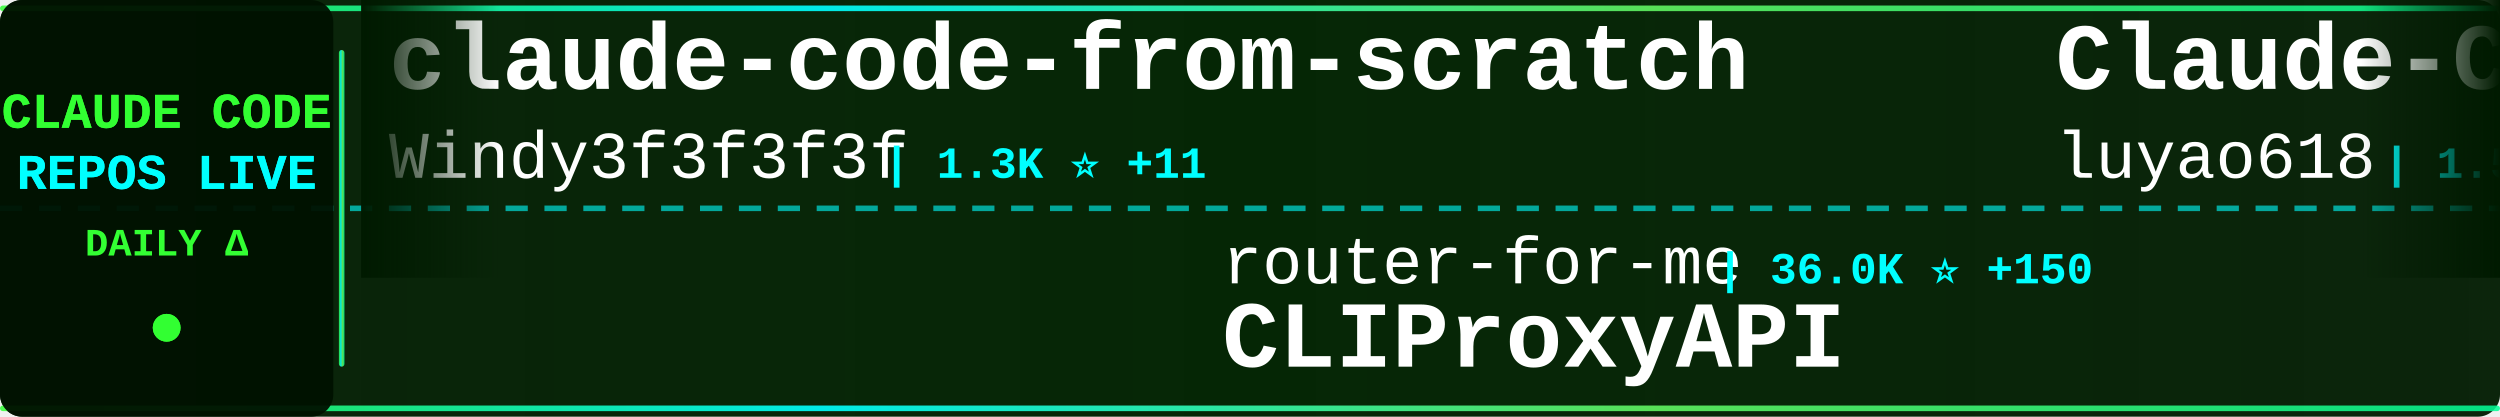
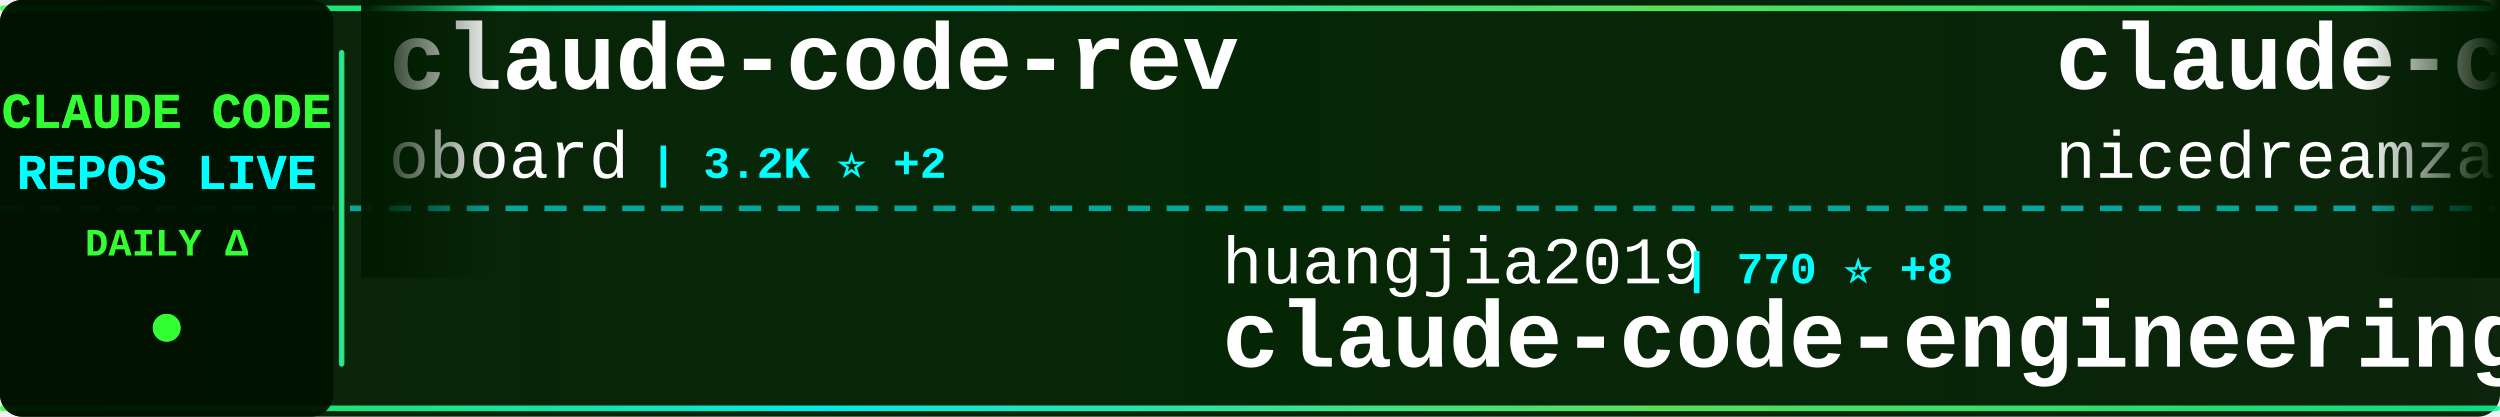
<svg xmlns="http://www.w3.org/2000/svg" width="900" height="150">
  <defs>
    <linearGradient id="tickerBg" x1="0%" y1="0%" x2="100%" y2="0%">
      <stop offset="0%" style="stop-color:#001a00;stop-opacity:0.95" />
      <stop offset="50%" style="stop-color:#002200;stop-opacity:0.98" />
      <stop offset="100%" style="stop-color:#001a00;stop-opacity:0.95" />
    </linearGradient>
    <linearGradient id="borderGrad" x1="0%" y1="0%" x2="100%" y2="0%">
      <stop offset="0%" style="stop-color:#33ff33;stop-opacity:0.85">
        <animate attributeName="stop-opacity" values="0.85;1;0.85" dur="2s" repeatCount="indefinite" />
      </stop>
      <stop offset="33%" style="stop-color:#00ffff;stop-opacity:0.9">
        <animate attributeName="stop-opacity" values="0.9;1;0.9" dur="2.2s" repeatCount="indefinite" />
      </stop>
      <stop offset="66%" style="stop-color:#66ff66;stop-opacity:0.85">
        <animate attributeName="stop-opacity" values="0.85;1;0.85" dur="1.8s" repeatCount="indefinite" />
      </stop>
      <stop offset="100%" style="stop-color:#00ff99;stop-opacity:0.85">
        <animate attributeName="stop-opacity" values="0.85;1;0.85" dur="2s" repeatCount="indefinite" />
      </stop>
    </linearGradient>
    <filter id="textGlow">
      <feGaussianBlur stdDeviation="0.1" result="coloredBlur" />
      <feMerge>
        <feMergeNode in="coloredBlur" />
        <feMergeNode in="SourceGraphic" />
      </feMerge>
    </filter>
    <filter id="metricGlow">
      <feGaussianBlur stdDeviation="0.2" result="coloredBlur" />
      <feMerge>
        <feMergeNode in="coloredBlur" />
        <feMergeNode in="SourceGraphic" />
      </feMerge>
    </filter>
    <linearGradient id="leftFade" x1="0%" y1="0%" x2="100%" y2="0%">
      <stop offset="0%" style="stop-color:#001a00;stop-opacity:1" />
      <stop offset="100%" style="stop-color:#001a00;stop-opacity:0" />
    </linearGradient>
    <linearGradient id="rightFade" x1="0%" y1="0%" x2="100%" y2="0%">
      <stop offset="0%" style="stop-color:#001a00;stop-opacity:0" />
      <stop offset="100%" style="stop-color:#001a00;stop-opacity:1" />
    </linearGradient>
  </defs>
  <rect width="900" height="150" fill="url(#tickerBg)" rx="8" />
  <rect x="0" y="2" width="900" height="2" fill="url(#borderGrad)" rx="1" />
  <rect x="0" y="146" width="900" height="2" fill="url(#borderGrad)" rx="1" />
  <line x1="0" y1="75" x2="900" y2="75" stroke="#00ffff" stroke-width="2" stroke-dasharray="8 6" opacity="0.6" />
  <rect x="0" y="0" width="120" height="150" fill="#001100" opacity="0.95" rx="8" />
  <text x="60" y="46" font-family="'Courier New', monospace" font-size="18" font-weight="bold" fill="#33ff33" text-anchor="middle" filter="url(#textGlow)">
    CLAUDE CODE
  </text>
  <text x="60" y="68" font-family="'Courier New', monospace" font-size="18" font-weight="bold" fill="#00ffff" text-anchor="middle" filter="url(#textGlow)">
    REPOS LIVE
  </text>
  <text x="60" y="92" font-family="'Courier New', monospace" font-size="14" font-weight="bold" fill="#33ff33" text-anchor="middle">
    DAILY Δ
  </text>
  <circle cx="60" cy="118" r="5" fill="#33ff33" filter="url(#metricGlow)">
    <animate attributeName="r" values="4;6;4" dur="1.5s" repeatCount="indefinite" />
    <animate attributeName="opacity" values="0.6;1;0.6" dur="1.5s" repeatCount="indefinite" />
  </circle>
  <rect x="122" y="18" width="2" height="114" fill="url(#borderGrad)" rx="1" />
  <clipPath id="tickerClip">
    <rect x="130" y="0" width="770" height="150" />
  </clipPath>
  <g clip-path="url(#tickerClip)">
    <g id="tickerItems">
      <animateTransform attributeName="transform" attributeType="XML" type="translate" from="0 0" to="-3000 0" dur="54s" repeatCount="indefinite" />
      <g transform="translate(0, 0)">
-         <text x="140" y="32" font-family="'Courier New', monospace" font-size="34" font-weight="bold" fill="#ffffff">claude-code-from-scratch</text>
-         <text x="140" y="64" font-family="'Courier New', monospace" font-size="24" font-weight="normal" fill="#ffffff" opacity="1.0">Windy3f3f3f3f</text>
-         <text x="318" y="64" font-family="'Courier New', monospace" font-size="16" font-weight="bold" fill="#00ffff"> | 1.3K ⭐ +11</text>
+         <text x="140" y="32" font-family="'Courier New', monospace" font-size="34" font-weight="bold" fill="#ffffff">claude-code-rev</text>
+         <text x="140" y="64" font-family="'Courier New', monospace" font-size="24" font-weight="normal" fill="#ffffff" opacity="1.0">oboard</text>
+         <text x="234" y="64" font-family="'Courier New', monospace" font-size="16" font-weight="bold" fill="#00ffff"> | 3.2K ⭐ +2</text>
      </g>
      <g transform="translate(300, 0)">
-         <text x="140" y="102" font-family="'Courier New', monospace" font-size="24" font-weight="normal" fill="#ffffff" opacity="1.0">router-for-me</text>
-         <text x="318" y="102" font-family="'Courier New', monospace" font-size="16" font-weight="bold" fill="#00ffff"> | 36.0K ⭐ +150</text>
-         <text x="140" y="132" font-family="'Courier New', monospace" font-size="34" font-weight="bold" fill="#ffffff">CLIProxyAPI</text>
+         <text x="140" y="102" font-family="'Courier New', monospace" font-size="24" font-weight="normal" fill="#ffffff" opacity="1.0">huangjia2019</text>
+         <text x="306" y="102" font-family="'Courier New', monospace" font-size="16" font-weight="bold" fill="#00ffff"> | 770 ⭐ +8</text>
+         <text x="140" y="132" font-family="'Courier New', monospace" font-size="34" font-weight="bold" fill="#ffffff">claude-code-engineering</text>
      </g>
      <g transform="translate(600, 0)">
-         <text x="140" y="32" font-family="'Courier New', monospace" font-size="34" font-weight="bold" fill="#ffffff">Claude-Code-Source-Study</text>
-         <text x="140" y="64" font-family="'Courier New', monospace" font-size="24" font-weight="normal" fill="#ffffff" opacity="1.0">luyao618</text>
-         <text x="258" y="64" font-family="'Courier New', monospace" font-size="16" font-weight="bold" fill="#00ffff"> | 1.5K ⭐ +14</text>
+         <text x="140" y="32" font-family="'Courier New', monospace" font-size="34" font-weight="bold" fill="#ffffff">claude-code-local</text>
+         <text x="140" y="64" font-family="'Courier New', monospace" font-size="24" font-weight="normal" fill="#ffffff" opacity="1.0">nicedreamzapp</text>
+         <text x="318" y="64" font-family="'Courier New', monospace" font-size="16" font-weight="bold" fill="#00ffff"> | 2.7K ⭐ +7</text>
      </g>
      <g transform="translate(900, 0)">
-         <text x="140" y="102" font-family="'Courier New', monospace" font-size="24" font-weight="normal" fill="#ffffff" opacity="1.0">sugyan</text>
-         <text x="234" y="102" font-family="'Courier New', monospace" font-size="16" font-weight="bold" fill="#00ffff"> | 1.1K ⭐</text>
-         <text x="140" y="132" font-family="'Courier New', monospace" font-size="34" font-weight="bold" fill="#ffffff">claude-code-webui</text>
+         <text x="140" y="102" font-family="'Courier New', monospace" font-size="24" font-weight="normal" fill="#ffffff" opacity="1.0">ghuntley</text>
+         <text x="258" y="102" font-family="'Courier New', monospace" font-size="16" font-weight="bold" fill="#00ffff"> | 981 ⭐</text>
+         <text x="140" y="132" font-family="'Courier New', monospace" font-size="34" font-weight="bold" fill="#ffffff">claude-code-source-code-...</text>
      </g>
      <g transform="translate(1200, 0)">
-         <text x="140" y="32" font-family="'Courier New', monospace" font-size="34" font-weight="bold" fill="#ffffff">claude-code-proxy</text>
-         <text x="140" y="64" font-family="'Courier New', monospace" font-size="24" font-weight="normal" fill="#ffffff" opacity="1.0">fuergaosi233</text>
-         <text x="306" y="64" font-family="'Courier New', monospace" font-size="16" font-weight="bold" fill="#00ffff"> | 2.6K ⭐ +4</text>
+         <text x="140" y="32" font-family="'Courier New', monospace" font-size="34" font-weight="bold" fill="#ffffff">claude-skills</text>
+         <text x="140" y="64" font-family="'Courier New', monospace" font-size="24" font-weight="normal" fill="#ffffff" opacity="1.0">alirezarezvani</text>
+         <text x="330" y="64" font-family="'Courier New', monospace" font-size="16" font-weight="bold" fill="#00ffff"> | 17.1K ⭐ +102</text>
      </g>
      <g transform="translate(1500, 0)">
-         <text x="140" y="102" font-family="'Courier New', monospace" font-size="24" font-weight="normal" fill="#ffffff" opacity="1.0">zebbern</text>
-         <text x="246" y="102" font-family="'Courier New', monospace" font-size="16" font-weight="bold" fill="#00ffff"> | 4.2K ⭐ +1</text>
-         <text x="140" y="132" font-family="'Courier New', monospace" font-size="34" font-weight="bold" fill="#ffffff">claude-code-guide</text>
+         <text x="140" y="102" font-family="'Courier New', monospace" font-size="24" font-weight="normal" fill="#ffffff" opacity="1.0">ding113</text>
+         <text x="246" y="102" font-family="'Courier New', monospace" font-size="16" font-weight="bold" fill="#00ffff"> | 3.0K ⭐ +7</text>
+         <text x="140" y="132" font-family="'Courier New', monospace" font-size="34" font-weight="bold" fill="#ffffff">claude-code-hub</text>
      </g>
      <g transform="translate(1800, 0)">
-         <text x="140" y="32" font-family="'Courier New', monospace" font-size="34" font-weight="bold" fill="#ffffff">ClaudeCode</text>
-         <text x="140" y="64" font-family="'Courier New', monospace" font-size="24" font-weight="normal" fill="#ffffff" opacity="1.0">guanshan</text>
-         <text x="258" y="64" font-family="'Courier New', monospace" font-size="16" font-weight="bold" fill="#00ffff"> | 60 ⭐</text>
+         <text x="140" y="32" font-family="'Courier New', monospace" font-size="34" font-weight="bold" fill="#ffffff">claude-code-ultimate-gui...</text>
+         <text x="140" y="64" font-family="'Courier New', monospace" font-size="24" font-weight="normal" fill="#ffffff" opacity="1.0">FlorianBruniaux</text>
+         <text x="342" y="64" font-family="'Courier New', monospace" font-size="16" font-weight="bold" fill="#00ffff"> | 4.7K ⭐ +25</text>
      </g>
      <g transform="translate(2100, 0)">
        <text x="140" y="102" font-family="'Courier New', monospace" font-size="24" font-weight="normal" fill="#ffffff" opacity="1.0">luongnv89</text>
-         <text x="270" y="102" font-family="'Courier New', monospace" font-size="16" font-weight="bold" fill="#00ffff"> | 34.9K ⭐ +73</text>
+         <text x="270" y="102" font-family="'Courier New', monospace" font-size="16" font-weight="bold" fill="#00ffff"> | 34.9K ⭐ +70</text>
        <text x="140" y="132" font-family="'Courier New', monospace" font-size="34" font-weight="bold" fill="#ffffff">claude-howto</text>
      </g>
      <g transform="translate(2400, 0)">
-         <text x="140" y="32" font-family="'Courier New', monospace" font-size="34" font-weight="bold" fill="#ffffff">claude-code-from-source</text>
-         <text x="140" y="64" font-family="'Courier New', monospace" font-size="24" font-weight="normal" fill="#ffffff" opacity="1.0">alejandrobalderas</text>
-         <text x="366" y="64" font-family="'Courier New', monospace" font-size="16" font-weight="bold" fill="#00ffff"> | 2.2K ⭐ +10</text>
+         <text x="140" y="32" font-family="'Courier New', monospace" font-size="34" font-weight="bold" fill="#ffffff">antigravity-awesome-skil...</text>
+         <text x="140" y="64" font-family="'Courier New', monospace" font-size="24" font-weight="normal" fill="#ffffff" opacity="1.0">sickn33</text>
+         <text x="246" y="64" font-family="'Courier New', monospace" font-size="16" font-weight="bold" fill="#00ffff"> | 39.6K ⭐ +129</text>
      </g>
      <g transform="translate(2700, 0)">
-         <text x="140" y="102" font-family="'Courier New', monospace" font-size="24" font-weight="normal" fill="#ffffff" opacity="1.0">nicedreamzapp</text>
-         <text x="318" y="102" font-family="'Courier New', monospace" font-size="16" font-weight="bold" fill="#00ffff"> | 2.7K ⭐ +7</text>
-         <text x="140" y="132" font-family="'Courier New', monospace" font-size="34" font-weight="bold" fill="#ffffff">claude-code-local</text>
+         <text x="140" y="102" font-family="'Courier New', monospace" font-size="24" font-weight="normal" fill="#ffffff" opacity="1.0">ChinaSiro</text>
+         <text x="270" y="102" font-family="'Courier New', monospace" font-size="16" font-weight="bold" fill="#00ffff"> | 9.3K ⭐ +9</text>
+         <text x="140" y="132" font-family="'Courier New', monospace" font-size="34" font-weight="bold" fill="#ffffff">claude-code-sourcemap</text>
      </g>
      <g transform="translate(3000, 0)">
-         <text x="140" y="32" font-family="'Courier New', monospace" font-size="34" font-weight="bold" fill="#ffffff">claude-code-from-scratch</text>
-         <text x="140" y="64" font-family="'Courier New', monospace" font-size="24" font-weight="normal" fill="#ffffff" opacity="1.0">Windy3f3f3f3f</text>
-         <text x="318" y="64" font-family="'Courier New', monospace" font-size="16" font-weight="bold" fill="#00ffff"> | 1.3K ⭐ +11</text>
+         <text x="140" y="32" font-family="'Courier New', monospace" font-size="34" font-weight="bold" fill="#ffffff">claude-code-rev</text>
+         <text x="140" y="64" font-family="'Courier New', monospace" font-size="24" font-weight="normal" fill="#ffffff" opacity="1.0">oboard</text>
+         <text x="234" y="64" font-family="'Courier New', monospace" font-size="16" font-weight="bold" fill="#00ffff"> | 3.2K ⭐ +2</text>
      </g>
      <g transform="translate(3300, 0)">
-         <text x="140" y="102" font-family="'Courier New', monospace" font-size="24" font-weight="normal" fill="#ffffff" opacity="1.0">router-for-me</text>
-         <text x="318" y="102" font-family="'Courier New', monospace" font-size="16" font-weight="bold" fill="#00ffff"> | 36.0K ⭐ +150</text>
-         <text x="140" y="132" font-family="'Courier New', monospace" font-size="34" font-weight="bold" fill="#ffffff">CLIProxyAPI</text>
+         <text x="140" y="102" font-family="'Courier New', monospace" font-size="24" font-weight="normal" fill="#ffffff" opacity="1.0">huangjia2019</text>
+         <text x="306" y="102" font-family="'Courier New', monospace" font-size="16" font-weight="bold" fill="#00ffff"> | 770 ⭐ +8</text>
+         <text x="140" y="132" font-family="'Courier New', monospace" font-size="34" font-weight="bold" fill="#ffffff">claude-code-engineering</text>
      </g>
      <g transform="translate(3600, 0)">
-         <text x="140" y="32" font-family="'Courier New', monospace" font-size="34" font-weight="bold" fill="#ffffff">Claude-Code-Source-Study</text>
-         <text x="140" y="64" font-family="'Courier New', monospace" font-size="24" font-weight="normal" fill="#ffffff" opacity="1.0">luyao618</text>
-         <text x="258" y="64" font-family="'Courier New', monospace" font-size="16" font-weight="bold" fill="#00ffff"> | 1.5K ⭐ +14</text>
+         <text x="140" y="32" font-family="'Courier New', monospace" font-size="34" font-weight="bold" fill="#ffffff">claude-code-local</text>
+         <text x="140" y="64" font-family="'Courier New', monospace" font-size="24" font-weight="normal" fill="#ffffff" opacity="1.0">nicedreamzapp</text>
+         <text x="318" y="64" font-family="'Courier New', monospace" font-size="16" font-weight="bold" fill="#00ffff"> | 2.7K ⭐ +7</text>
      </g>
      <g transform="translate(3900, 0)">
-         <text x="140" y="102" font-family="'Courier New', monospace" font-size="24" font-weight="normal" fill="#ffffff" opacity="1.0">sugyan</text>
-         <text x="234" y="102" font-family="'Courier New', monospace" font-size="16" font-weight="bold" fill="#00ffff"> | 1.1K ⭐</text>
-         <text x="140" y="132" font-family="'Courier New', monospace" font-size="34" font-weight="bold" fill="#ffffff">claude-code-webui</text>
+         <text x="140" y="102" font-family="'Courier New', monospace" font-size="24" font-weight="normal" fill="#ffffff" opacity="1.0">ghuntley</text>
+         <text x="258" y="102" font-family="'Courier New', monospace" font-size="16" font-weight="bold" fill="#00ffff"> | 981 ⭐</text>
+         <text x="140" y="132" font-family="'Courier New', monospace" font-size="34" font-weight="bold" fill="#ffffff">claude-code-source-code-...</text>
      </g>
    </g>
  </g>
  <rect x="130" y="0" width="50" height="100" fill="url(#leftFade)" />
  <rect x="850" y="0" width="50" height="100" fill="url(#rightFade)" />
</svg>
